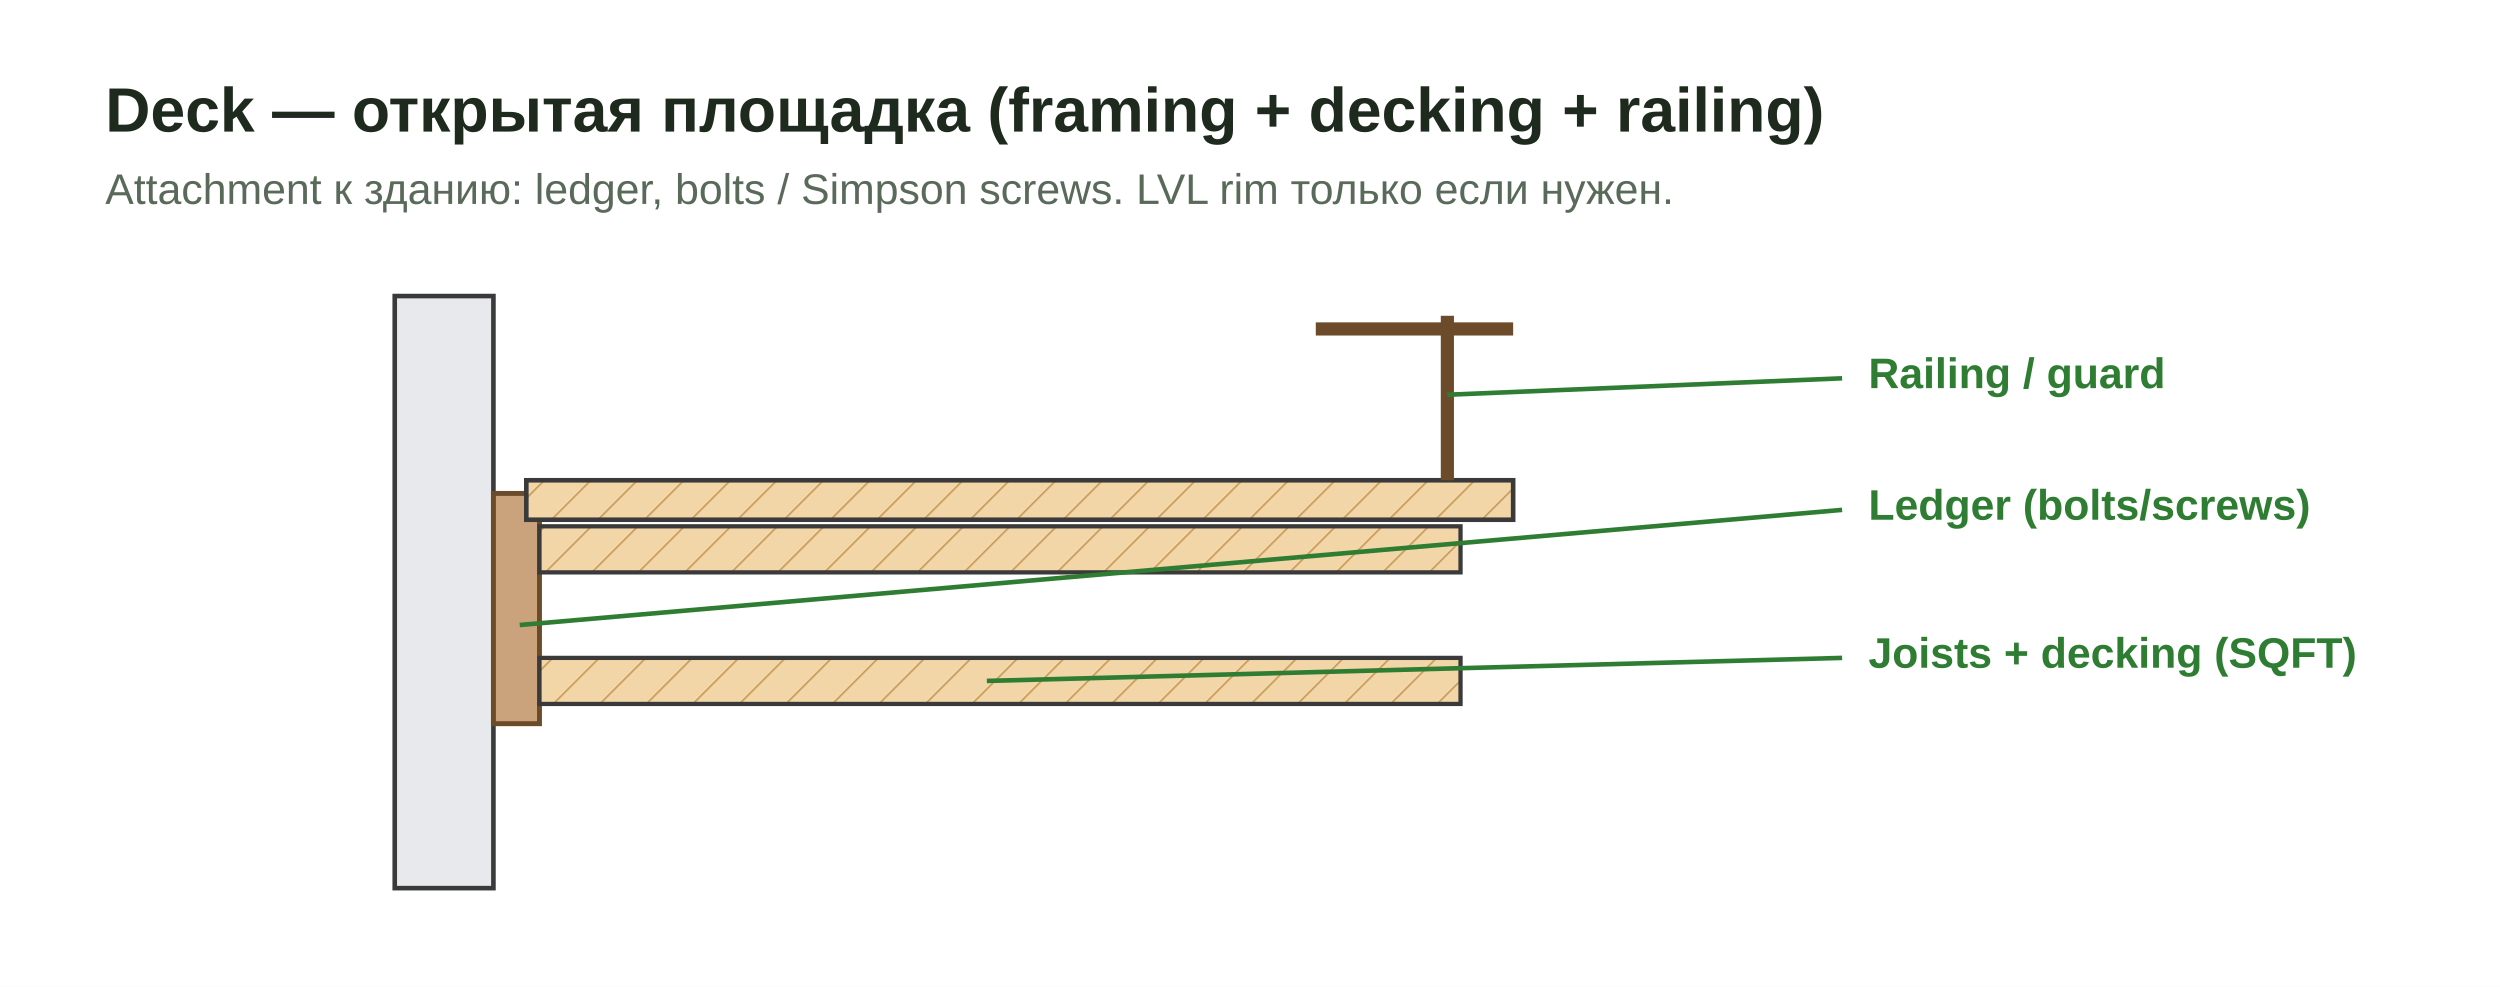
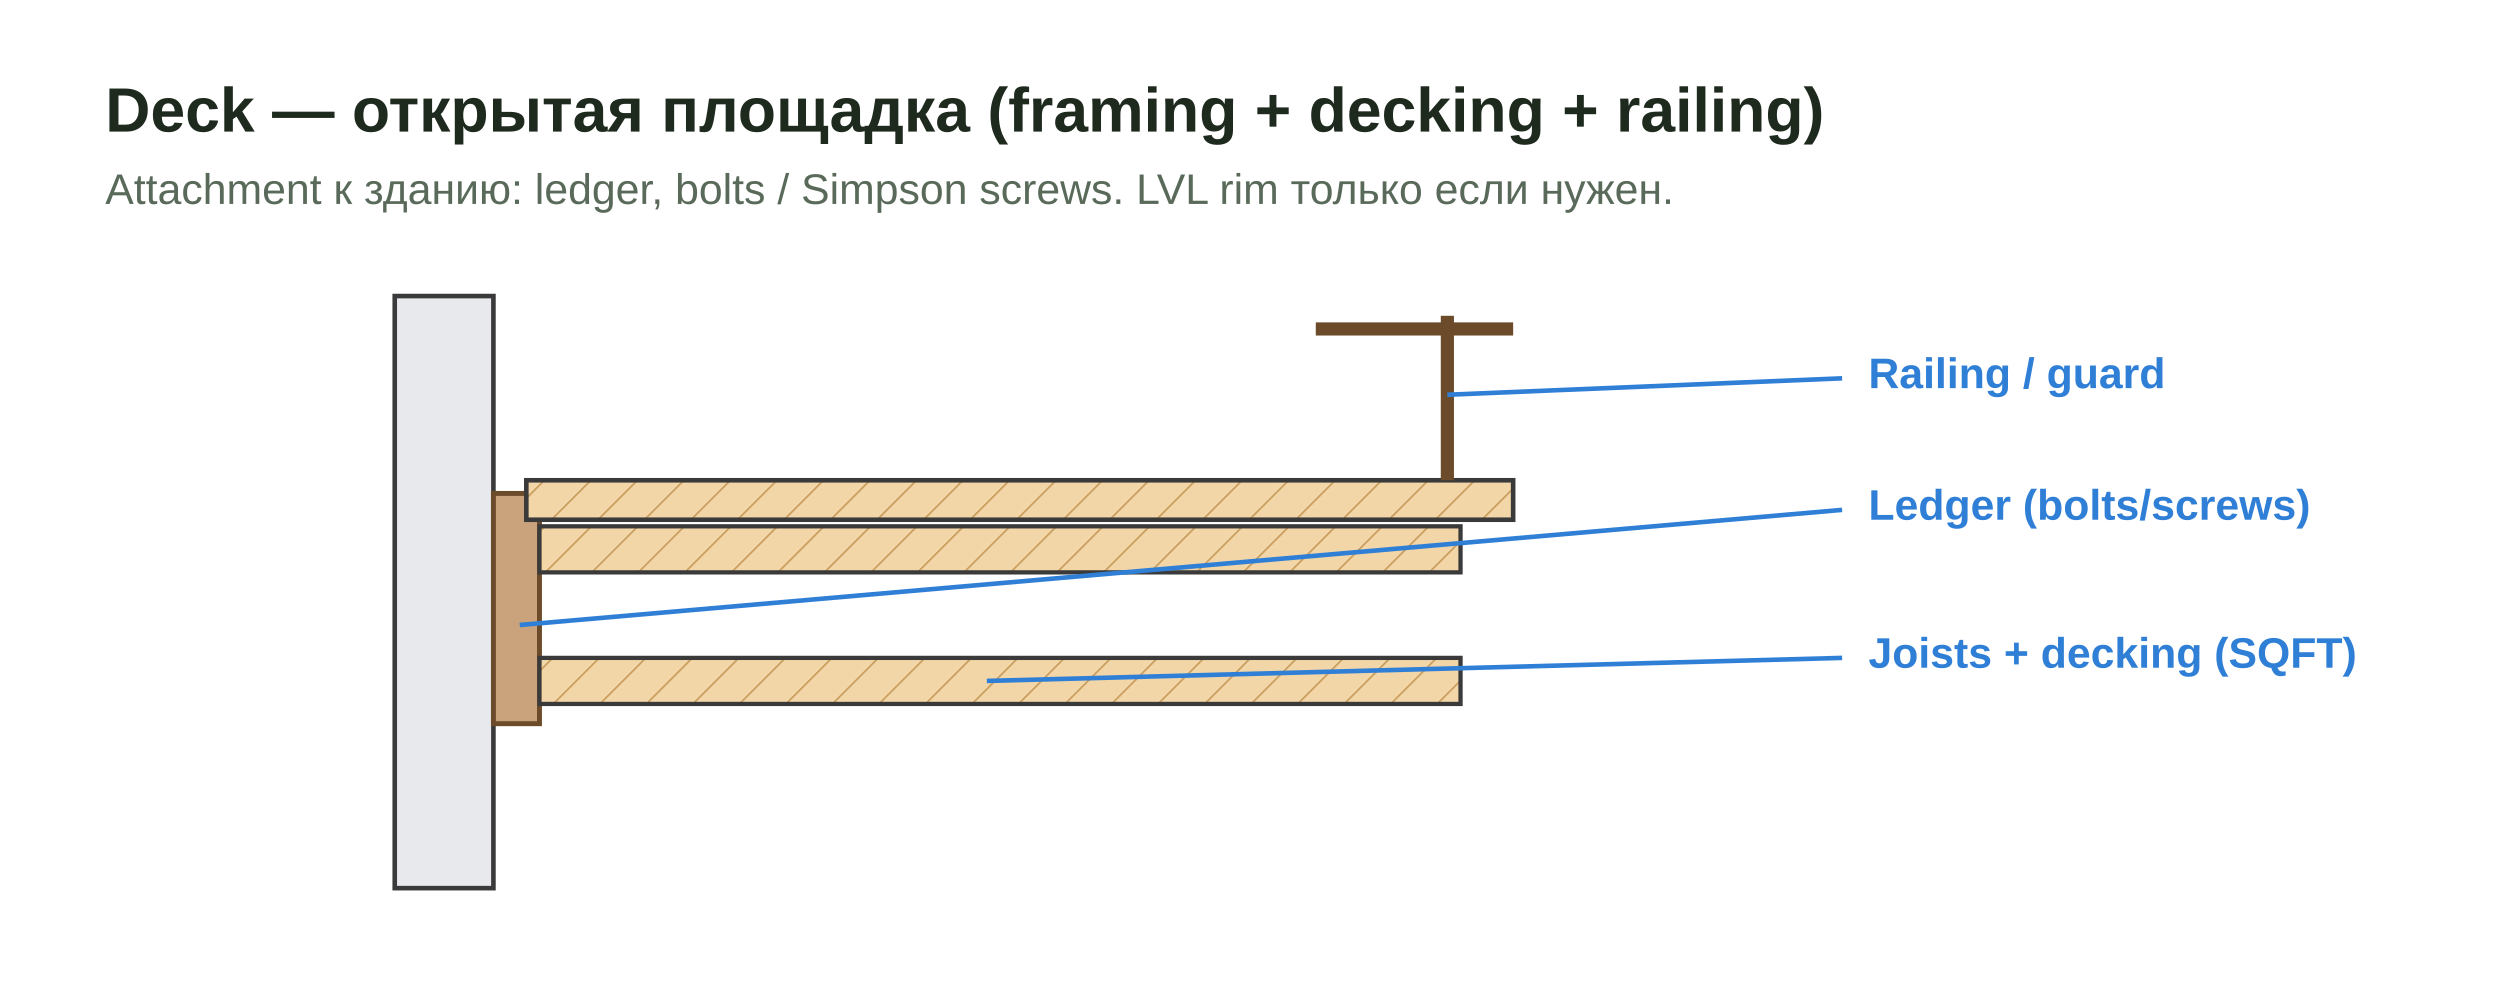
<svg xmlns="http://www.w3.org/2000/svg" viewBox="0 0 760 300" role="img" aria-labelledby="t">
  <defs>
    <pattern id="w" width="10" height="10" patternUnits="userSpaceOnUse" patternTransform="rotate(45)">
      <rect width="10" height="10" fill="#f2d6a8" />
      <line x1="0" y1="0" x2="0" y2="10" stroke="#c89b5a" stroke-width="1" />
    </pattern>
-     <style>.t{font:700 19px "Segoe UI",Arial,sans-serif;fill:#1f2a1f}.s{font:400 13px "Segoe UI",Arial,sans-serif;fill:#5a6a5a}.l{font:600 13px "Segoe UI",Arial,sans-serif;fill:#2e7d32}</style>
+     <style>.t{font:700 19px "Segoe UI",Arial,sans-serif;fill:#1f2a1f}.s{font:400 13px "Segoe UI",Arial,sans-serif;fill:#5a6a5a}.l{font:600 13px "Segoe UI",Arial,sans-serif;fill:#2f7fd6}</style>
  </defs>
  <rect width="760" height="300" fill="#fff" />
  <text class="t" x="32" y="40">Deck — открытая площадка (framing + decking + railing)</text>
  <text class="s" x="32" y="62">Attachment к зданию: ledger, bolts / Simpson screws. LVL rim только если нужен.</text>
  <rect x="120" y="90" width="30" height="180" fill="#e7e9ec" stroke="#3a3a3a" stroke-width="1.4" />
  <rect x="150" y="150" width="14" height="70" fill="#caa27b" stroke="#6c4b2a" stroke-width="1.5" />
  <rect x="164" y="160" width="280" height="14" fill="url(#w)" stroke="#3a3a3a" stroke-width="1.3" />
  <rect x="164" y="200" width="280" height="14" fill="url(#w)" stroke="#3a3a3a" stroke-width="1.3" />
  <rect x="160" y="146" width="300" height="12" fill="url(#w)" stroke="#3a3a3a" stroke-width="1.4" />
  <line x1="440" y1="146" x2="440" y2="96" stroke="#6c4b2a" stroke-width="4" />
  <line x1="400" y1="100" x2="460" y2="100" stroke="#6c4b2a" stroke-width="4" />
-   <line x1="158" y1="190" x2="560" y2="155" stroke="#2e7d32" stroke-width="1.4" />
+   <line x1="158" y1="190" x2="560" y2="155" stroke="#2f7fd6" stroke-width="1.4" />
  <text class="l" x="568" y="158">Ledger (bolts/screws)</text>
-   <line x1="300" y1="207" x2="560" y2="200" stroke="#2e7d32" stroke-width="1.4" />
+   <line x1="300" y1="207" x2="560" y2="200" stroke="#2f7fd6" stroke-width="1.4" />
  <text class="l" x="568" y="203">Joists + decking (SQFT)</text>
-   <line x1="440" y1="120" x2="560" y2="115" stroke="#2e7d32" stroke-width="1.4" />
+   <line x1="440" y1="120" x2="560" y2="115" stroke="#2f7fd6" stroke-width="1.4" />
  <text class="l" x="568" y="118">Railing / guard</text>
</svg>
